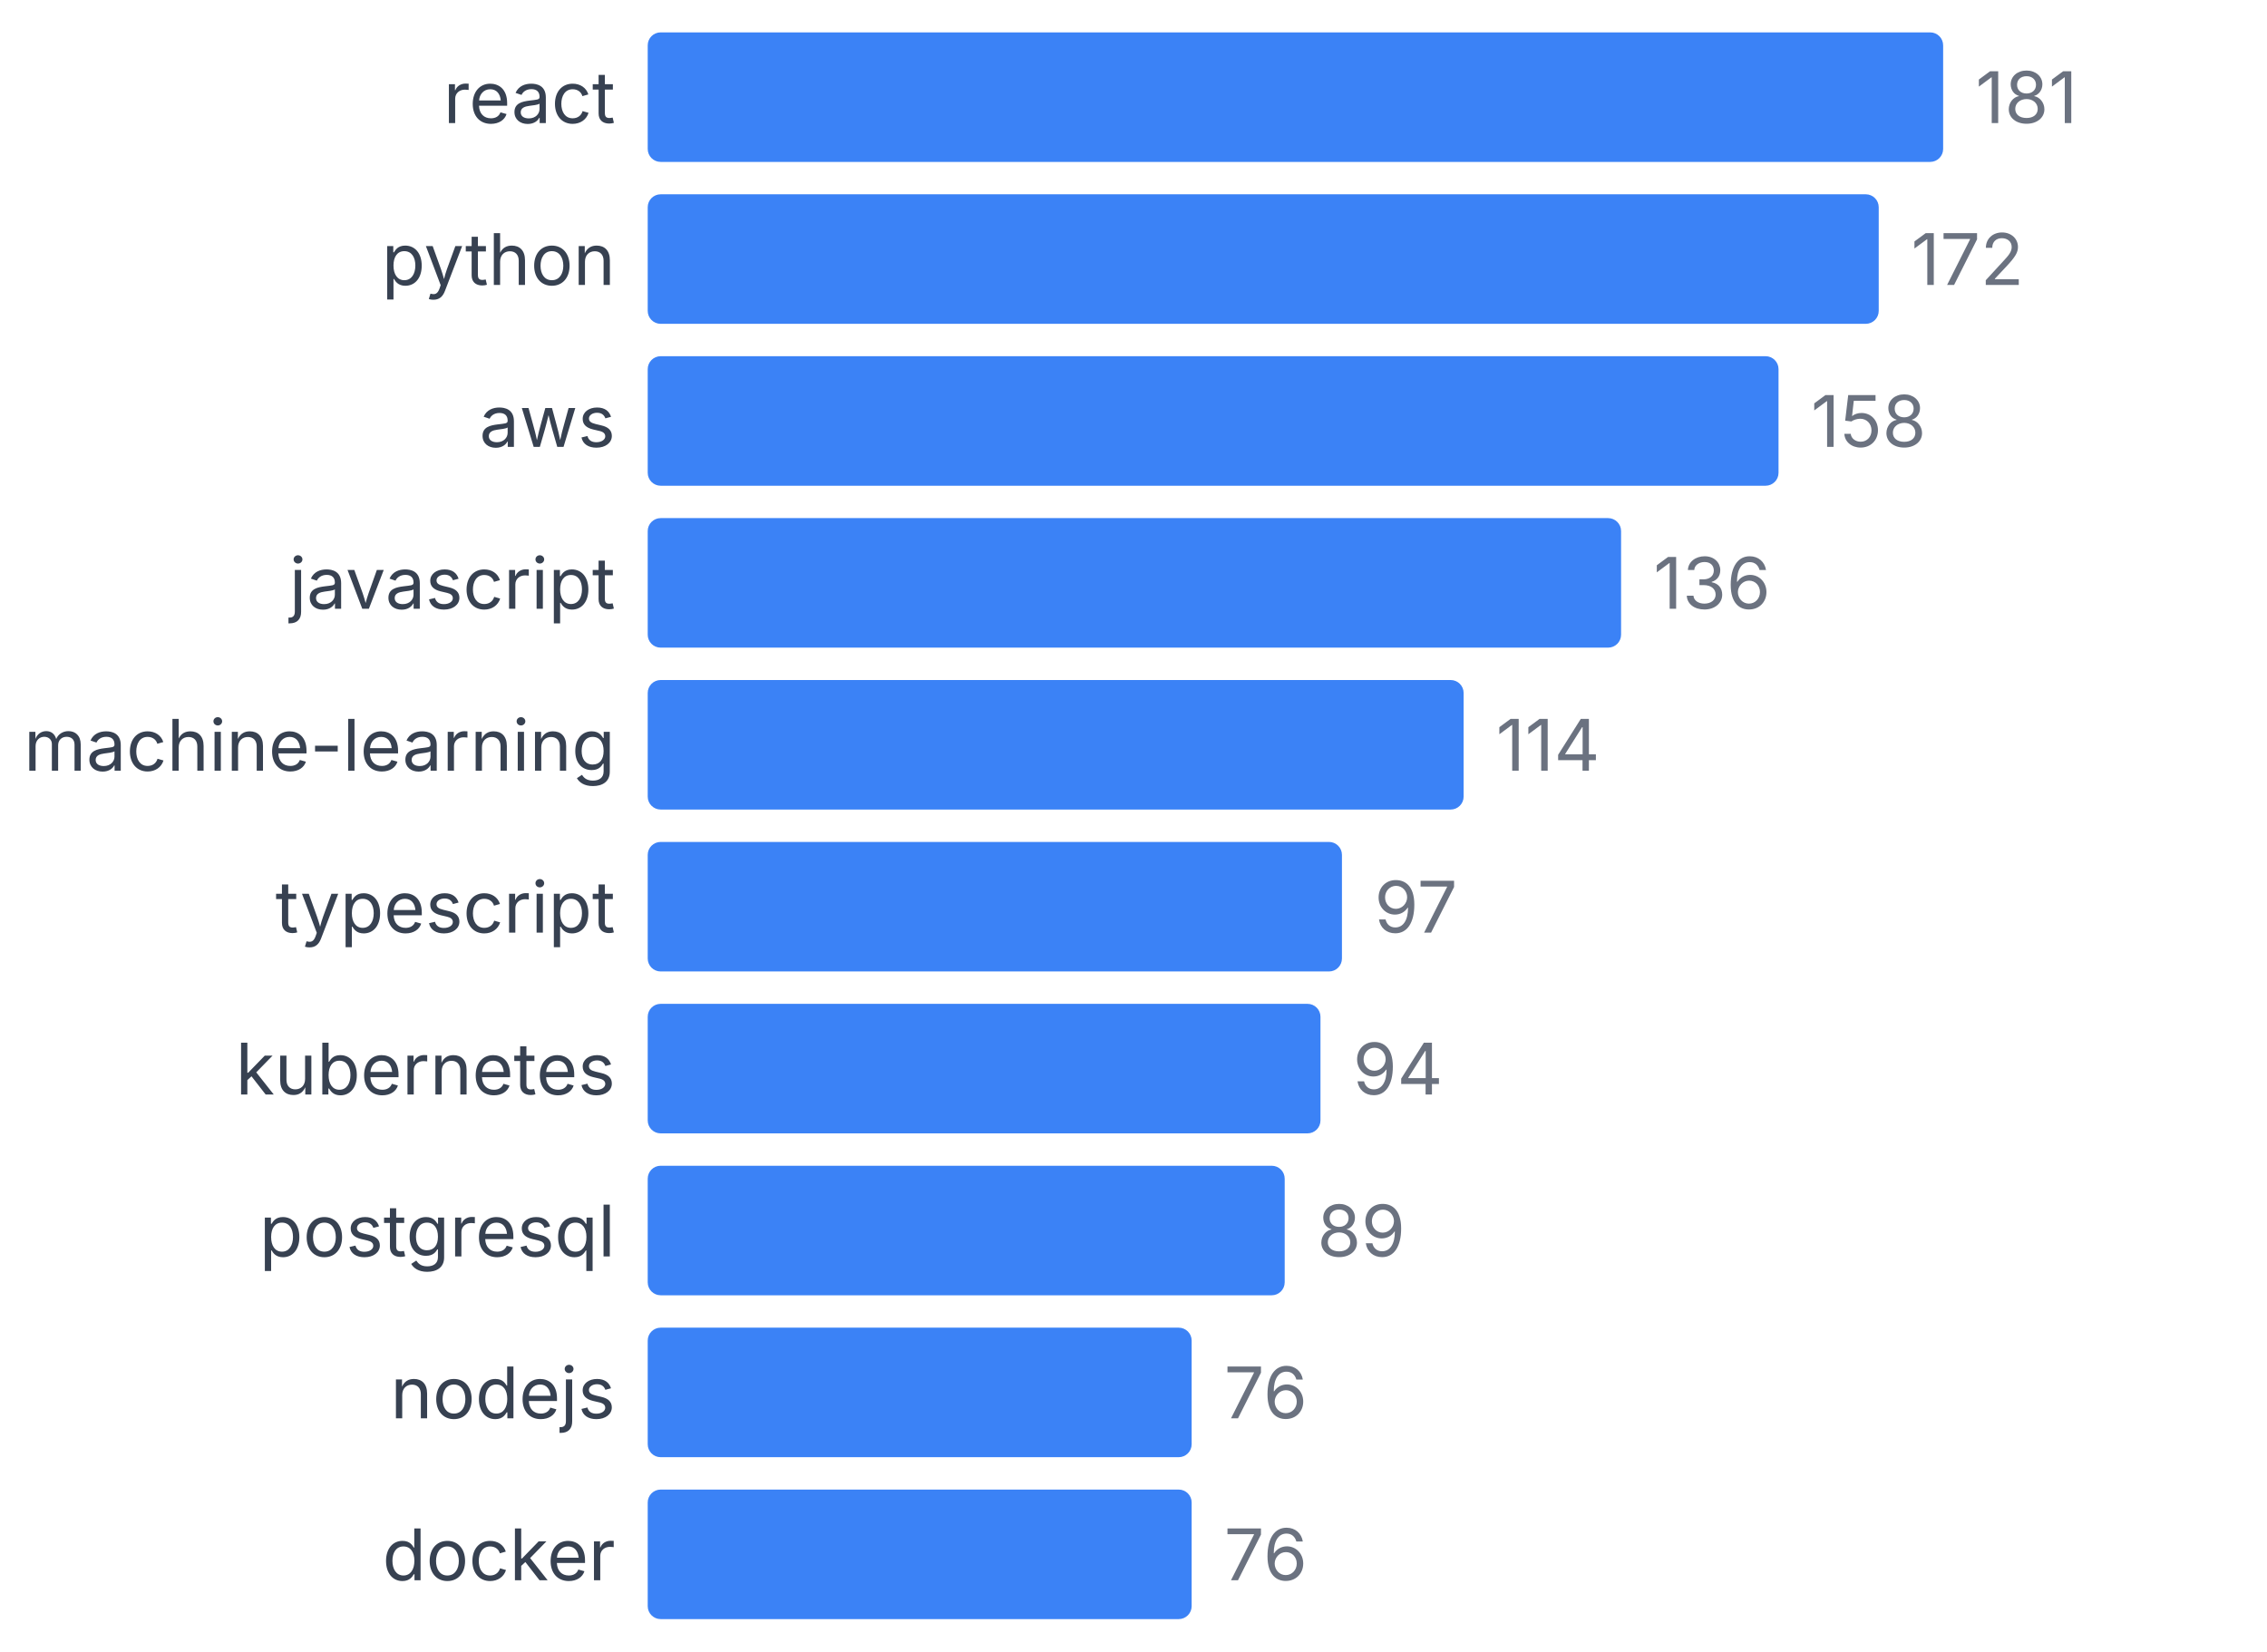
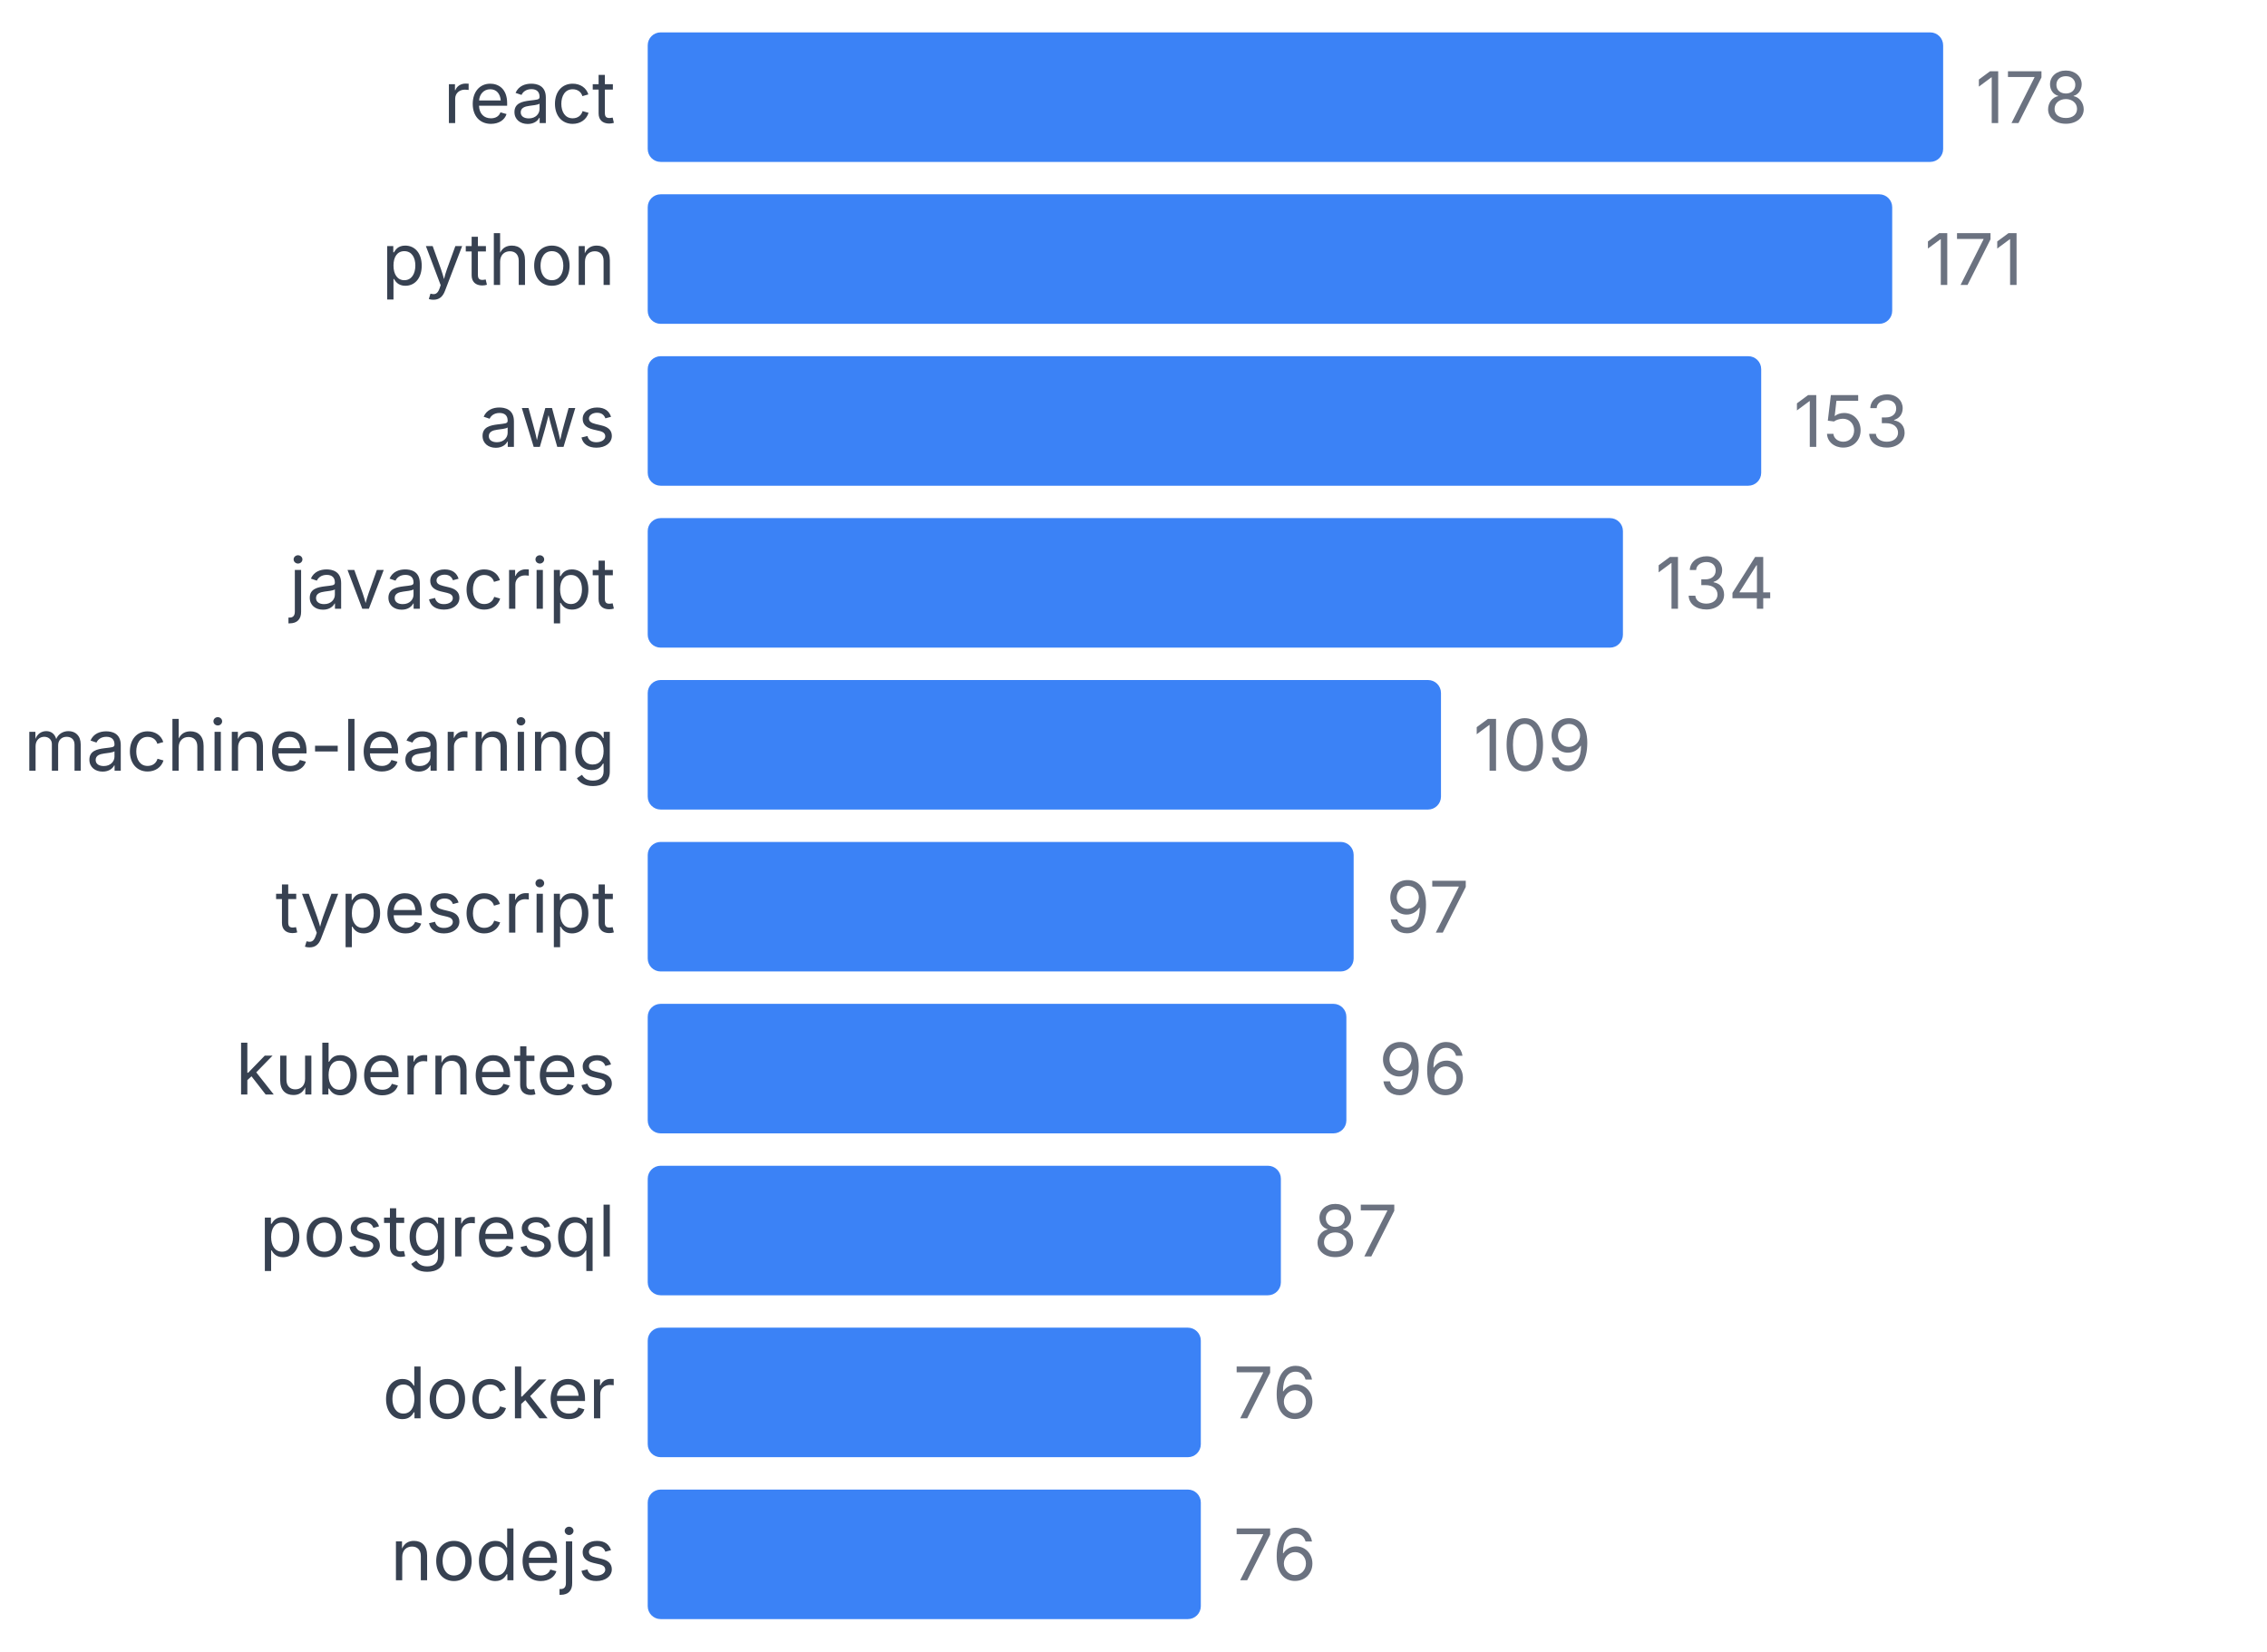
<svg xmlns="http://www.w3.org/2000/svg" width="350" height="255" viewBox="0 0 350 255">
  <style>
    text { font-family: system-ui, -apple-system, sans-serif; }
  </style>
  <text x="95" y="19" text-anchor="end" font-size="11" fill="#374151">react</text>
  <rect x="100" y="5" width="200" height="20" fill="#3b82f6" rx="2" />
-   <text x="305" y="19" font-size="11" fill="#6b7280">181</text>
+   <text x="305" y="19" font-size="11" fill="#6b7280">178</text>
  <text x="95" y="44" text-anchor="end" font-size="11" fill="#374151">python</text>
-   <rect x="100" y="30" width="190.055" height="20" fill="#3b82f6" rx="2" />
-   <text x="295.055" y="44" font-size="11" fill="#6b7280">172</text>
+   <rect x="100" y="30" width="192.135" height="20" fill="#3b82f6" rx="2" />
+   <text x="297.135" y="44" font-size="11" fill="#6b7280">171</text>
  <text x="95" y="69" text-anchor="end" font-size="11" fill="#374151">aws</text>
-   <rect x="100" y="55" width="174.586" height="20" fill="#3b82f6" rx="2" />
-   <text x="279.586" y="69" font-size="11" fill="#6b7280">158</text>
+   <rect x="100" y="55" width="171.91" height="20" fill="#3b82f6" rx="2" />
+   <text x="276.91" y="69" font-size="11" fill="#6b7280">153</text>
  <text x="95" y="94" text-anchor="end" font-size="11" fill="#374151">javascript</text>
-   <rect x="100" y="80" width="150.276" height="20" fill="#3b82f6" rx="2" />
-   <text x="255.276" y="94" font-size="11" fill="#6b7280">136</text>
+   <rect x="100" y="80" width="150.562" height="20" fill="#3b82f6" rx="2" />
+   <text x="255.562" y="94" font-size="11" fill="#6b7280">134</text>
  <text x="95" y="119" text-anchor="end" font-size="11" fill="#374151">machine-learning</text>
-   <rect x="100" y="105" width="125.967" height="20" fill="#3b82f6" rx="2" />
-   <text x="230.967" y="119" font-size="11" fill="#6b7280">114</text>
+   <rect x="100" y="105" width="122.472" height="20" fill="#3b82f6" rx="2" />
+   <text x="227.472" y="119" font-size="11" fill="#6b7280">109</text>
  <text x="95" y="144" text-anchor="end" font-size="11" fill="#374151">typescript</text>
-   <rect x="100" y="130" width="107.182" height="20" fill="#3b82f6" rx="2" />
-   <text x="212.182" y="144" font-size="11" fill="#6b7280">97</text>
+   <rect x="100" y="130" width="108.989" height="20" fill="#3b82f6" rx="2" />
+   <text x="213.989" y="144" font-size="11" fill="#6b7280">97</text>
  <text x="95" y="169" text-anchor="end" font-size="11" fill="#374151">kubernetes</text>
-   <rect x="100" y="155" width="103.867" height="20" fill="#3b82f6" rx="2" />
-   <text x="208.867" y="169" font-size="11" fill="#6b7280">94</text>
+   <rect x="100" y="155" width="107.865" height="20" fill="#3b82f6" rx="2" />
+   <text x="212.865" y="169" font-size="11" fill="#6b7280">96</text>
  <text x="95" y="194" text-anchor="end" font-size="11" fill="#374151">postgresql</text>
-   <rect x="100" y="180" width="98.343" height="20" fill="#3b82f6" rx="2" />
-   <text x="203.343" y="194" font-size="11" fill="#6b7280">89</text>
-   <text x="95" y="219" text-anchor="end" font-size="11" fill="#374151">nodejs</text>
-   <rect x="100" y="205" width="83.978" height="20" fill="#3b82f6" rx="2" />
-   <text x="188.978" y="219" font-size="11" fill="#6b7280">76</text>
-   <text x="95" y="244" text-anchor="end" font-size="11" fill="#374151">docker</text>
-   <rect x="100" y="230" width="83.978" height="20" fill="#3b82f6" rx="2" />
-   <text x="188.978" y="244" font-size="11" fill="#6b7280">76</text>
+   <rect x="100" y="180" width="97.753" height="20" fill="#3b82f6" rx="2" />
+   <text x="202.753" y="194" font-size="11" fill="#6b7280">87</text>
+   <text x="95" y="219" text-anchor="end" font-size="11" fill="#374151">docker</text>
+   <rect x="100" y="205" width="85.393" height="20" fill="#3b82f6" rx="2" />
+   <text x="190.393" y="219" font-size="11" fill="#6b7280">76</text>
+   <text x="95" y="244" text-anchor="end" font-size="11" fill="#374151">nodejs</text>
+   <rect x="100" y="230" width="85.393" height="20" fill="#3b82f6" rx="2" />
+   <text x="190.393" y="244" font-size="11" fill="#6b7280">76</text>
</svg>
